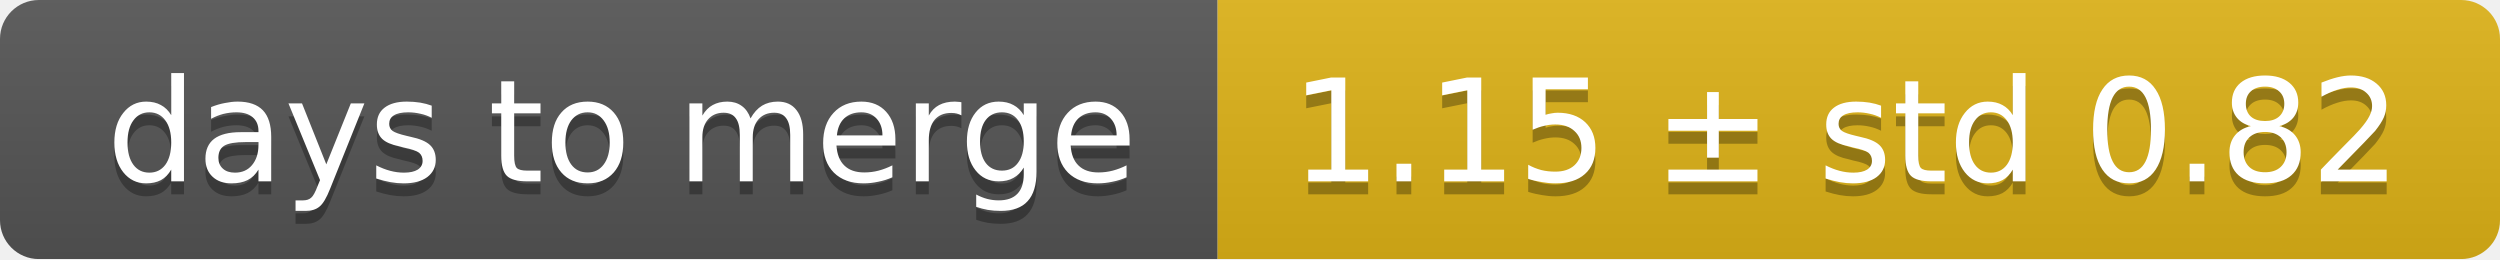
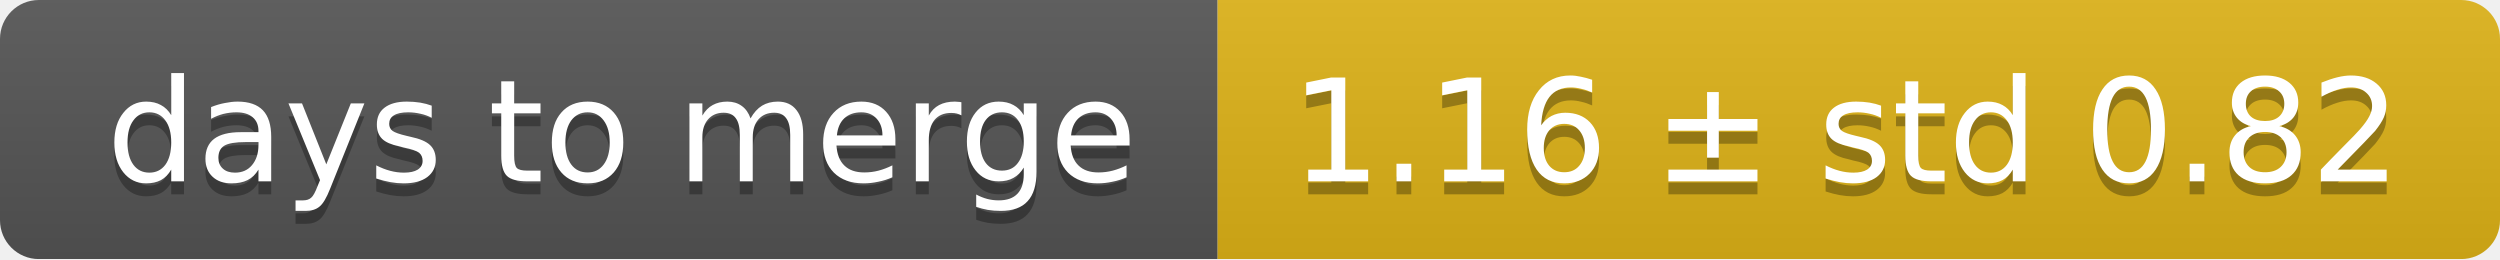
<svg xmlns="http://www.w3.org/2000/svg" width="193" height="20">
  <linearGradient id="smooth" x2="0" y2="100%">
    <stop offset="0" stop-color="#bbb" stop-opacity=".1" />
    <stop offset="1" stop-opacity=".1" />
  </linearGradient>
  <mask id="round">
    <rect width="193" height="20" rx="3" fill="#fff" />
  </mask>
  <g mask="url(#round)">
    <rect width="94" height="20" fill="#555" />
    <rect x="94" width="99" height="20" fill="#dfb317" />
    <rect width="193" height="20" fill="url(#smooth)" />
  </g>
  <g fill="#fff" text-anchor="middle" font-family="DejaVu Sans,Verdana,Geneva,sans-serif" font-size="11">
    <text x="48" y="15" fill="#010101" fill-opacity=".3">days to merge</text>
    <text x="48" y="14">days to merge</text>
-     <text x="142.5" y="15" fill="#010101" fill-opacity=".3">1.15 ± std 0.82</text>
-     <text x="142.5" y="14">1.15 ± std 0.82</text>
+     <text x="142.5" y="15" fill="#010101" fill-opacity=".3">1.16 ± std 0.82</text>
+     <text x="142.5" y="14">1.16 ± std 0.82</text>
  </g>
</svg>
